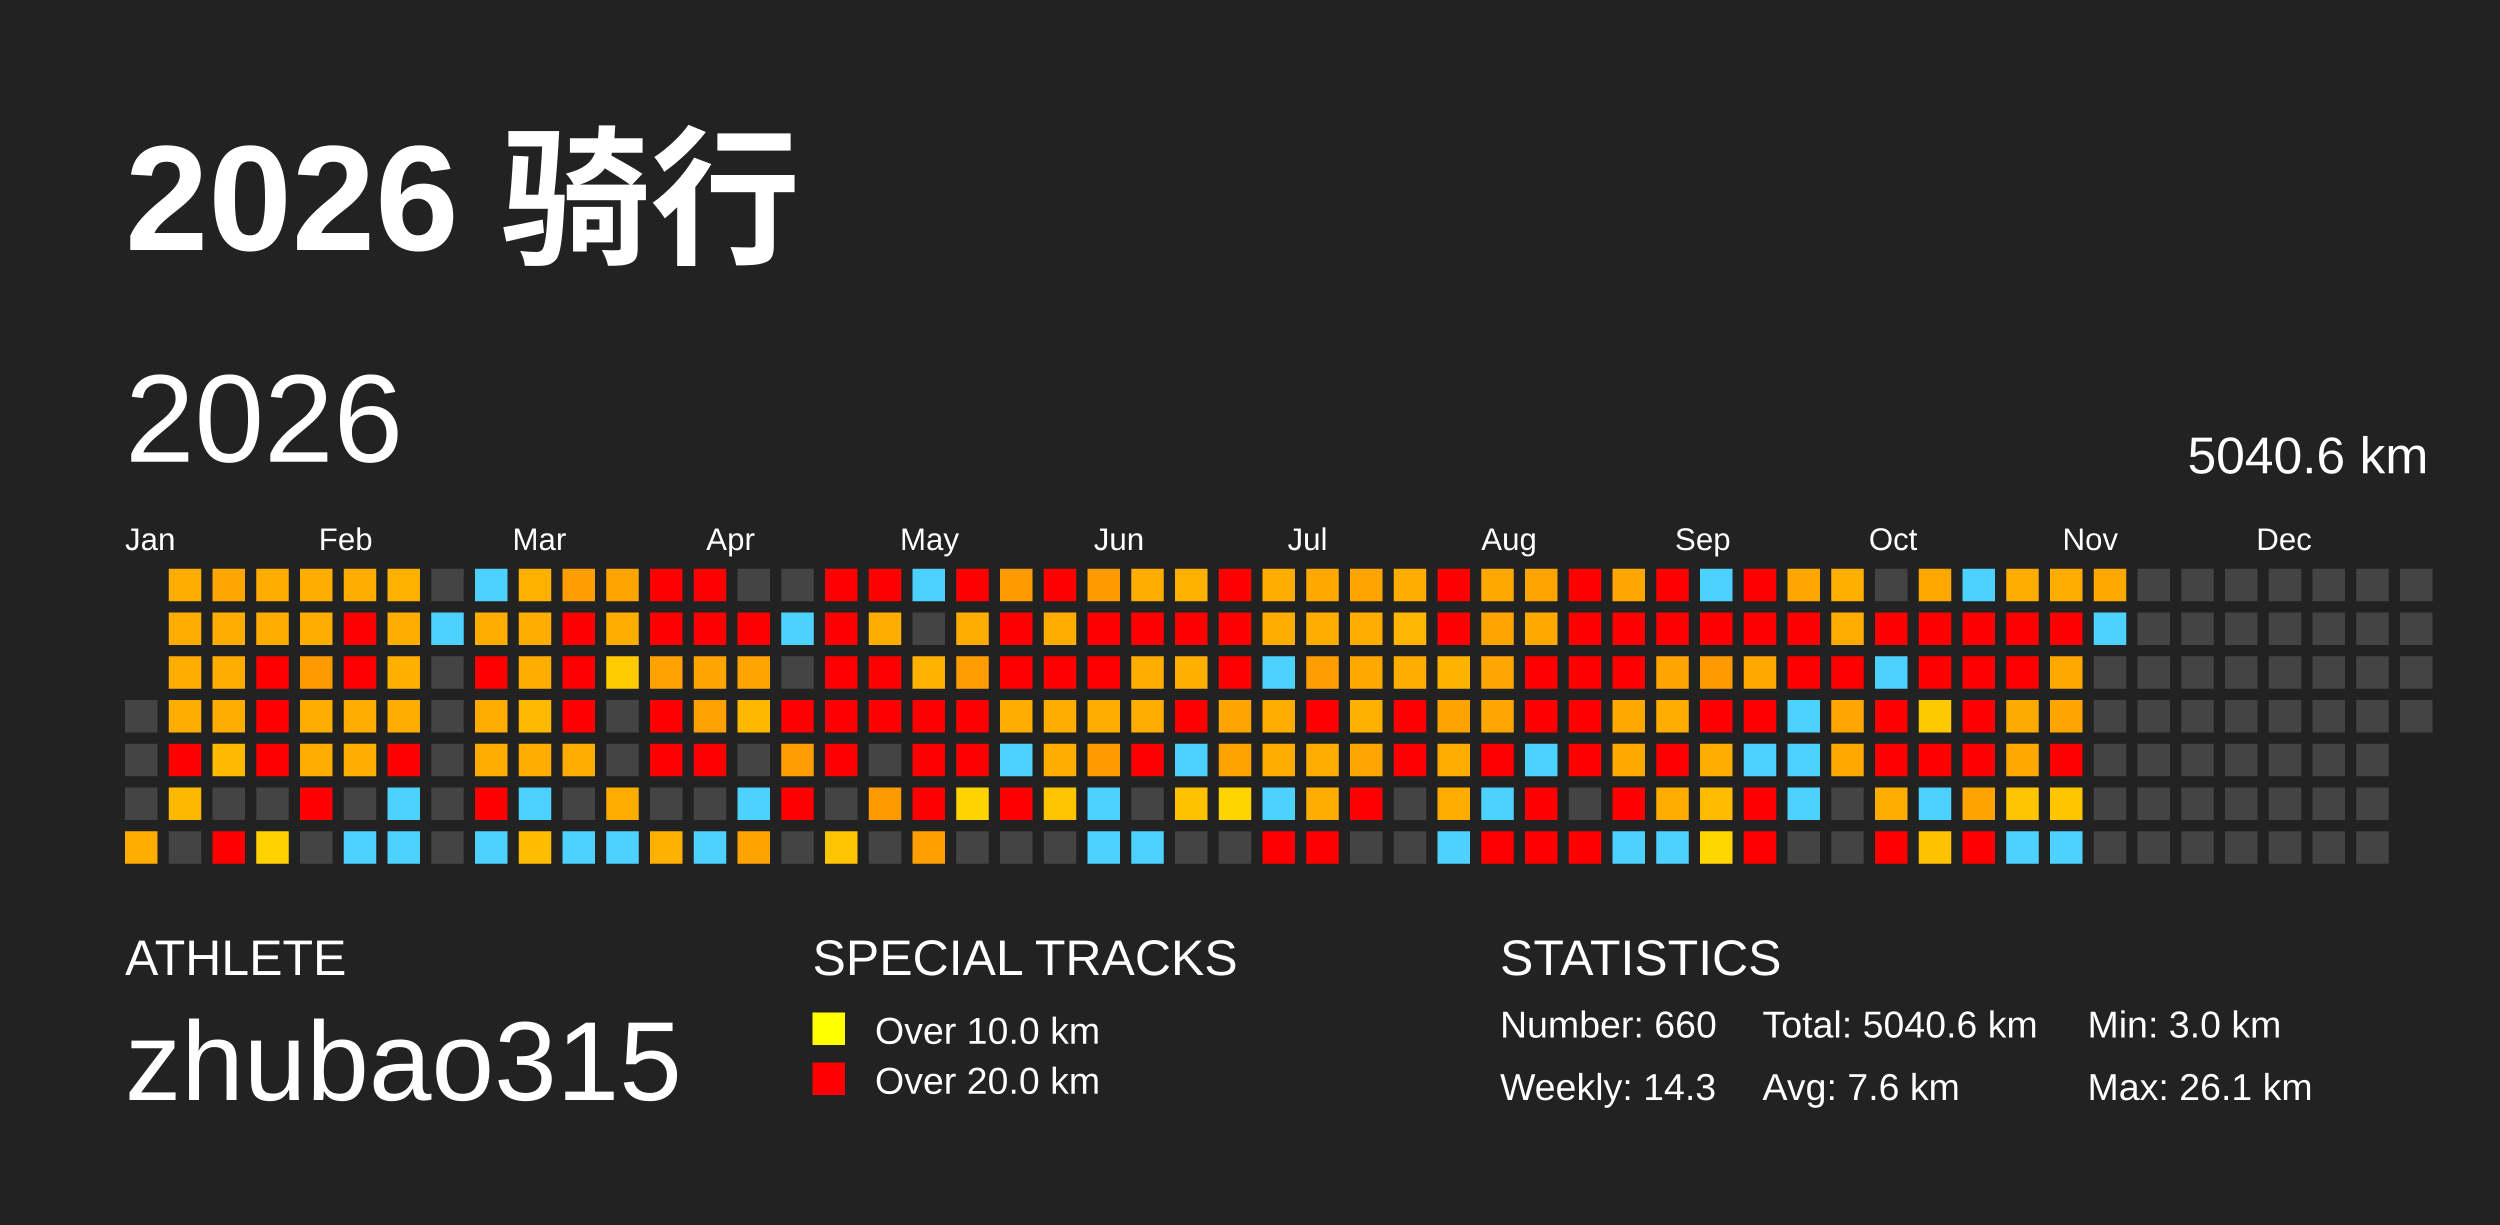
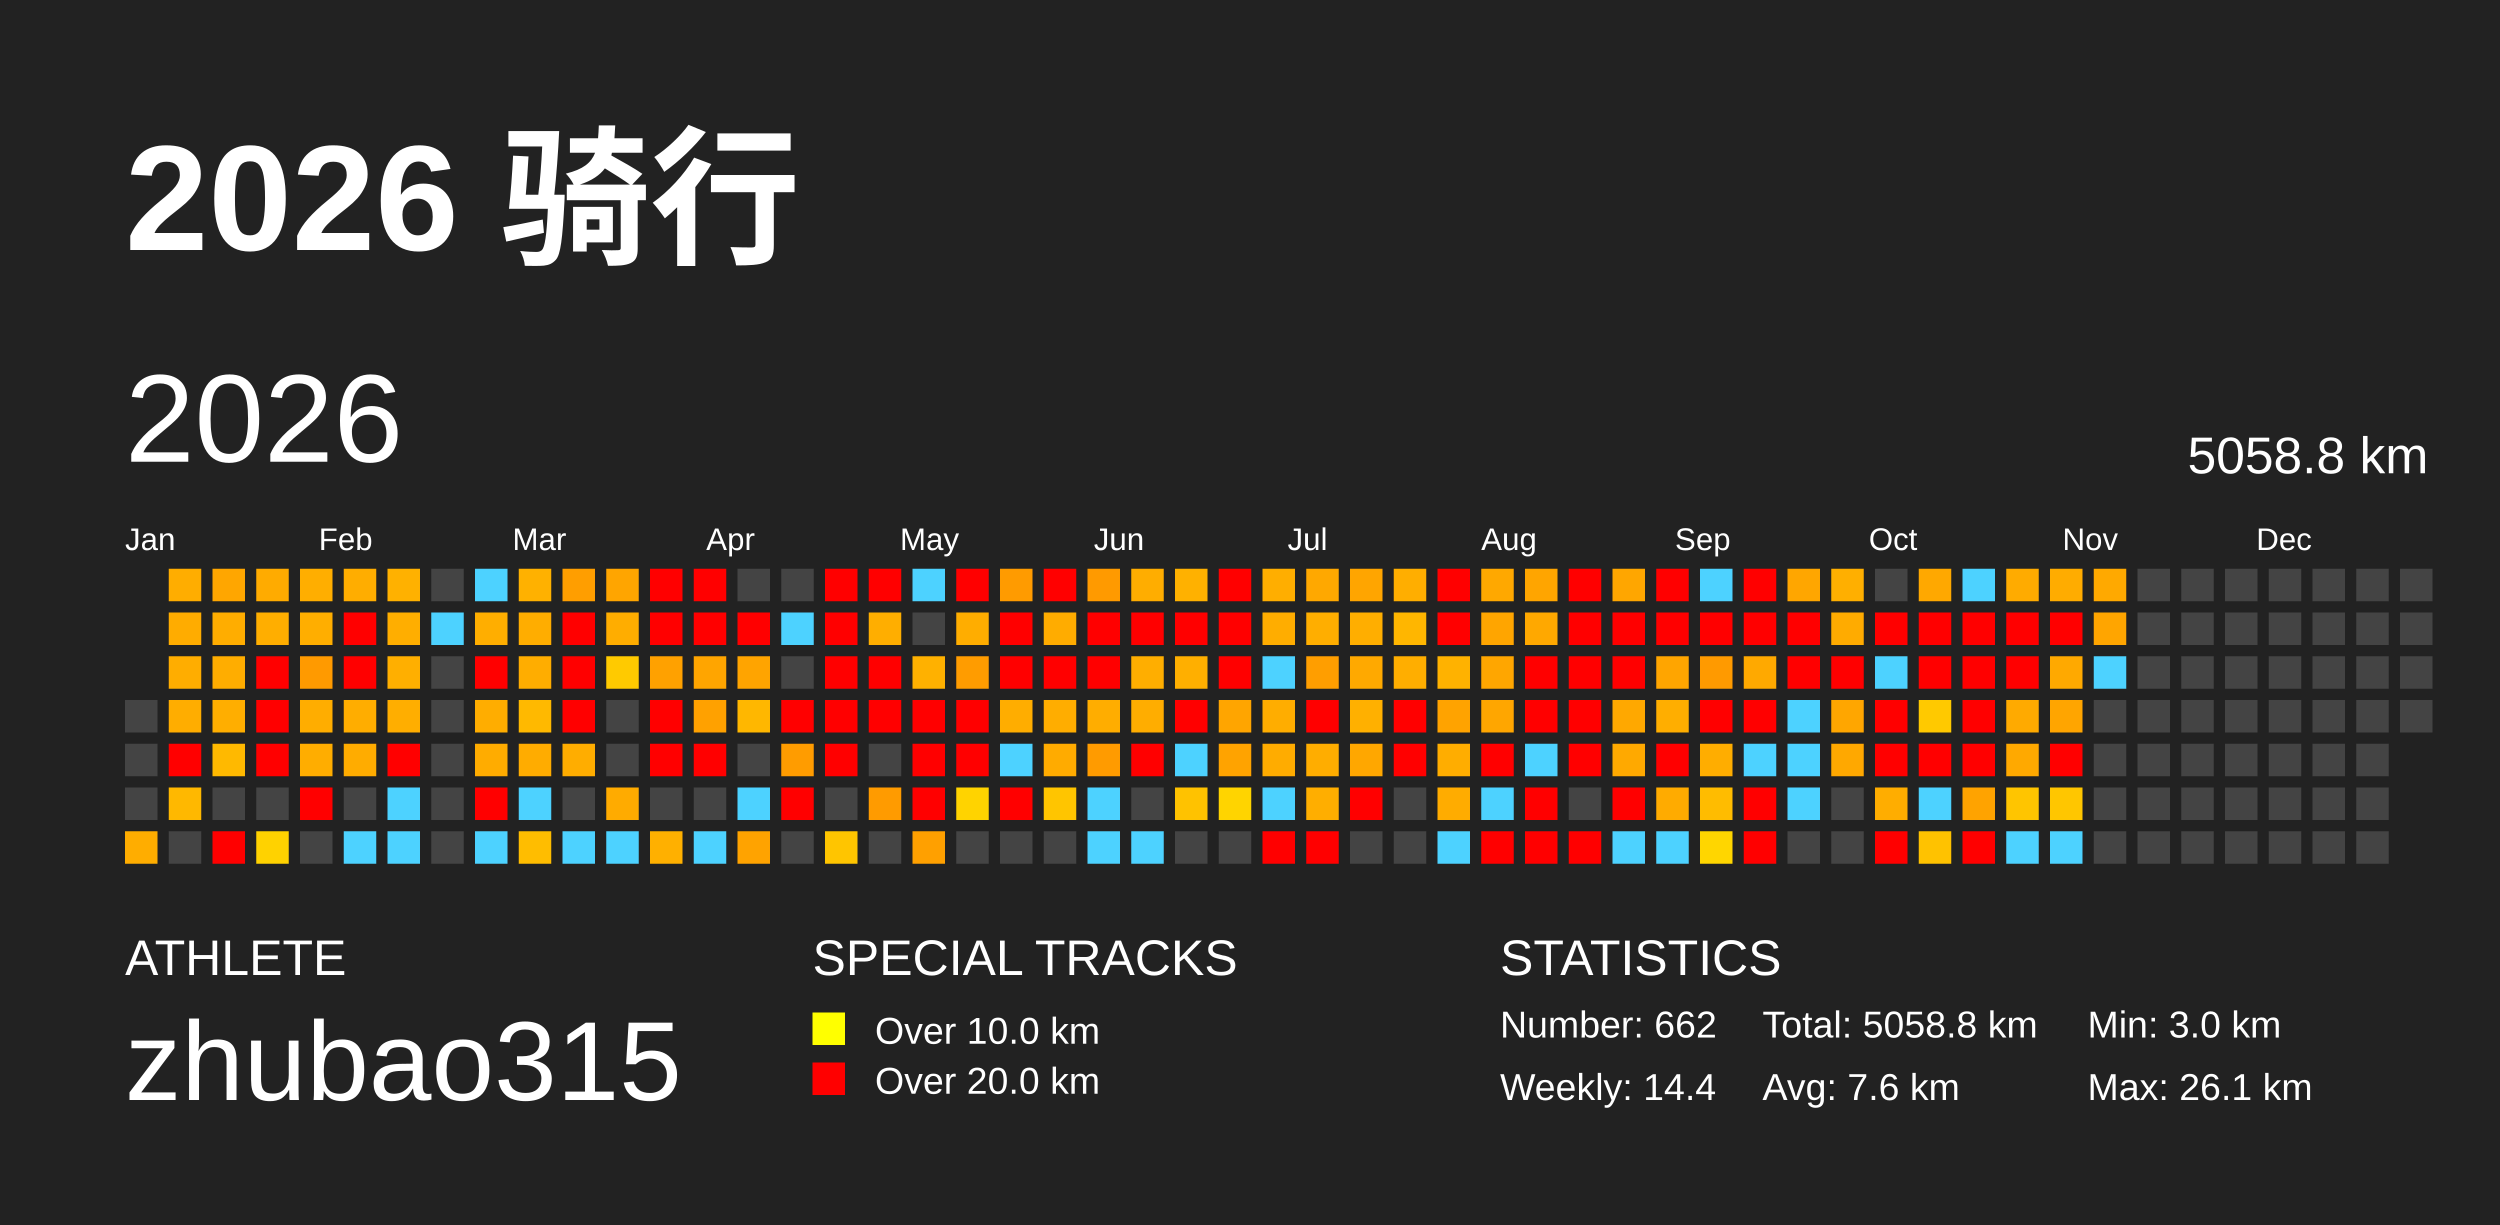
<svg xmlns="http://www.w3.org/2000/svg" baseProfile="full" height="98mm" version="1.1" viewBox="0,0,200,98" width="200mm">
  <defs />
  <rect fill="#222222" height="98" width="200" x="0" y="0" />
  <text fill="#FFFFFF" style="font-size:12px; font-family:Arial; font-weight:bold;" x="10" y="20">2026 骑行</text>
  <text fill="#FFFFFF" style="font-size:4px; font-family:Arial" x="10" y="78">ATHLETE</text>
  <text fill="#FFFFFF" style="font-size:9px; font-family:Arial" x="10" y="88">zhubao315</text>
  <text fill="#FFFFFF" style="font-size:4px; font-family:Arial" x="65" y="78">SPECIAL TRACKS</text>
  <rect fill="yellow" height="2.6" width="2.6" x="65" y="81" />
  <text fill="#FFFFFF" style="font-size:3px; font-family:Arial" x="70" y="83.5">Over 10.0 km</text>
  <rect fill="red" height="2.6" width="2.6" x="65" y="85" />
  <text fill="#FFFFFF" style="font-size:3px; font-family:Arial" x="70" y="87.5">Over 20.0 km</text>
  <text fill="#FFFFFF" style="font-size:4px; font-family:Arial" x="120" y="78">STATISTICS</text>
-   <text fill="#FFFFFF" style="font-size:3px; font-family:Arial" x="120" y="83">Number: 660</text>
-   <text fill="#FFFFFF" style="font-size:3px; font-family:Arial" x="120" y="88">Weekly: 14.3</text>
-   <text fill="#FFFFFF" style="font-size:3px; font-family:Arial" x="141" y="83">Total: 5040.6 km</text>
+   <text fill="#FFFFFF" style="font-size:3px; font-family:Arial" x="120" y="83">Number: 662</text>
+   <text fill="#FFFFFF" style="font-size:3px; font-family:Arial" x="120" y="88">Weekly: 14.4</text>
+   <text fill="#FFFFFF" style="font-size:3px; font-family:Arial" x="141" y="83">Total: 5058.8 km</text>
  <text fill="#FFFFFF" style="font-size:3px; font-family:Arial" x="141" y="88">Avg: 7.6 km</text>
  <text fill="#FFFFFF" style="font-size:3px; font-family:Arial" x="167" y="83">Min: 3.0 km</text>
  <text fill="#FFFFFF" style="font-size:3px; font-family:Arial" x="167" y="88">Max: 26.1 km</text>
  <text dominant-baseline="hanging" fill="#FFFFFF" style="font-size:10.0px; font-family:Arial;" x="10" y="30">2026</text>
-   <text dominant-baseline="hanging" fill="#FFFFFF" style="font-size:4.125px; font-family:Arial;" x="175" y="35">5040.6 km</text>
+   <text dominant-baseline="hanging" fill="#FFFFFF" style="font-size:4.125px; font-family:Arial;" x="175" y="35">5058.8 km</text>
  <text fill="#FFFFFF" style="font-size:2.5px; font-family:Arial" x="10.0" y="44">Jan</text>
  <text fill="#FFFFFF" style="font-size:2.5px; font-family:Arial" x="25.5" y="44">Feb</text>
  <text fill="#FFFFFF" style="font-size:2.5px; font-family:Arial" x="41.0" y="44">Mar</text>
  <text fill="#FFFFFF" style="font-size:2.5px; font-family:Arial" x="56.5" y="44">Apr</text>
  <text fill="#FFFFFF" style="font-size:2.5px; font-family:Arial" x="72.0" y="44">May</text>
  <text fill="#FFFFFF" style="font-size:2.5px; font-family:Arial" x="87.5" y="44">Jun</text>
  <text fill="#FFFFFF" style="font-size:2.5px; font-family:Arial" x="103.0" y="44">Jul</text>
  <text fill="#FFFFFF" style="font-size:2.5px; font-family:Arial" x="118.5" y="44">Aug</text>
  <text fill="#FFFFFF" style="font-size:2.5px; font-family:Arial" x="134.0" y="44">Sep</text>
  <text fill="#FFFFFF" style="font-size:2.5px; font-family:Arial" x="149.5" y="44">Oct</text>
  <text fill="#FFFFFF" style="font-size:2.5px; font-family:Arial" x="165.0" y="44">Nov</text>
  <text fill="#FFFFFF" style="font-size:2.5px; font-family:Arial" x="180.5" y="44">Dec</text>
  <rect fill="#444444" height="2.6" width="2.6" x="10.0" y="56.0" />
  <rect fill="#444444" height="2.6" width="2.6" x="10.0" y="59.5" />
  <rect fill="#444444" height="2.6" width="2.6" x="10.0" y="63.0" />
  <rect fill="#ffad00" height="2.6" width="2.6" x="10.0" y="66.5" />
  <rect fill="#ffad00" height="2.6" width="2.6" x="13.5" y="45.5" />
  <rect fill="#ffac00" height="2.6" width="2.6" x="13.5" y="49.0" />
  <rect fill="#ffad00" height="2.6" width="2.6" x="13.5" y="52.5" />
  <rect fill="#ffad00" height="2.6" width="2.6" x="13.5" y="56.0" />
  <rect fill="red" height="2.6" width="2.6" x="13.5" y="59.5" />
  <rect fill="#ffb800" height="2.6" width="2.6" x="13.5" y="63.0" />
  <rect fill="#444444" height="2.6" width="2.6" x="13.5" y="66.5" />
  <rect fill="#ffa600" height="2.6" width="2.6" x="17.0" y="45.5" />
  <rect fill="#ffad00" height="2.6" width="2.6" x="17.0" y="49.0" />
  <rect fill="#ffad00" height="2.6" width="2.6" x="17.0" y="52.5" />
  <rect fill="#ffae00" height="2.6" width="2.6" x="17.0" y="56.0" />
  <rect fill="#ffb900" height="2.6" width="2.6" x="17.0" y="59.5" />
  <rect fill="#444444" height="2.6" width="2.6" x="17.0" y="63.0" />
  <rect fill="red" height="2.6" width="2.6" x="17.0" y="66.5" />
  <rect fill="#ffab00" height="2.6" width="2.6" x="20.5" y="45.5" />
  <rect fill="#ffae00" height="2.6" width="2.6" x="20.5" y="49.0" />
  <rect fill="red" height="2.6" width="2.6" x="20.5" y="52.5" />
  <rect fill="red" height="2.6" width="2.6" x="20.5" y="56.0" />
  <rect fill="red" height="2.6" width="2.6" x="20.5" y="59.5" />
  <rect fill="#444444" height="2.6" width="2.6" x="20.5" y="63.0" />
  <rect fill="#ffd200" height="2.6" width="2.6" x="20.5" y="66.5" />
  <rect fill="#ffae00" height="2.6" width="2.6" x="24.0" y="45.5" />
  <rect fill="#ffae00" height="2.6" width="2.6" x="24.0" y="49.0" />
  <rect fill="#ff9a00" height="2.6" width="2.6" x="24.0" y="52.5" />
  <rect fill="#ffad00" height="2.6" width="2.6" x="24.0" y="56.0" />
  <rect fill="#ffad00" height="2.6" width="2.6" x="24.0" y="59.5" />
  <rect fill="red" height="2.6" width="2.6" x="24.0" y="63.0" />
  <rect fill="#444444" height="2.6" width="2.6" x="24.0" y="66.5" />
  <rect fill="#ffad00" height="2.6" width="2.6" x="27.5" y="45.5" />
  <rect fill="red" height="2.6" width="2.6" x="27.5" y="49.0" />
  <rect fill="red" height="2.6" width="2.6" x="27.5" y="52.5" />
  <rect fill="#ffad00" height="2.6" width="2.6" x="27.5" y="56.0" />
  <rect fill="#ffac00" height="2.6" width="2.6" x="27.5" y="59.5" />
  <rect fill="#444444" height="2.6" width="2.6" x="27.5" y="63.0" />
  <rect fill="#4dd2ff" height="2.6" width="2.6" x="27.5" y="66.5" />
  <rect fill="#ffb100" height="2.6" width="2.6" x="31.0" y="45.5" />
  <rect fill="#ffae00" height="2.6" width="2.6" x="31.0" y="49.0" />
  <rect fill="#ffaf00" height="2.6" width="2.6" x="31.0" y="52.5" />
  <rect fill="#ffae00" height="2.6" width="2.6" x="31.0" y="56.0" />
  <rect fill="red" height="2.6" width="2.6" x="31.0" y="59.5" />
  <rect fill="#4dd2ff" height="2.6" width="2.6" x="31.0" y="63.0" />
  <rect fill="#4dd2ff" height="2.6" width="2.6" x="31.0" y="66.5" />
  <rect fill="#444444" height="2.6" width="2.6" x="34.5" y="45.5" />
  <rect fill="#4dd2ff" height="2.6" width="2.6" x="34.5" y="49.0" />
  <rect fill="#444444" height="2.6" width="2.6" x="34.5" y="52.5" />
  <rect fill="#444444" height="2.6" width="2.6" x="34.5" y="56.0" />
  <rect fill="#444444" height="2.6" width="2.6" x="34.5" y="59.5" />
  <rect fill="#444444" height="2.6" width="2.6" x="34.5" y="63.0" />
  <rect fill="#444444" height="2.6" width="2.6" x="34.5" y="66.5" />
  <rect fill="#4dd2ff" height="2.6" width="2.6" x="38.0" y="45.5" />
  <rect fill="#ffae00" height="2.6" width="2.6" x="38.0" y="49.0" />
  <rect fill="red" height="2.6" width="2.6" x="38.0" y="52.5" />
  <rect fill="#ffad00" height="2.6" width="2.6" x="38.0" y="56.0" />
  <rect fill="#ffac00" height="2.6" width="2.6" x="38.0" y="59.5" />
  <rect fill="red" height="2.6" width="2.6" x="38.0" y="63.0" />
  <rect fill="#4dd2ff" height="2.6" width="2.6" x="38.0" y="66.5" />
  <rect fill="#ffb100" height="2.6" width="2.6" x="41.5" y="45.5" />
  <rect fill="#ffad00" height="2.6" width="2.6" x="41.5" y="49.0" />
  <rect fill="#ffad00" height="2.6" width="2.6" x="41.5" y="52.5" />
  <rect fill="#ffb900" height="2.6" width="2.6" x="41.5" y="56.0" />
  <rect fill="#ffac00" height="2.6" width="2.6" x="41.5" y="59.5" />
  <rect fill="#4dd2ff" height="2.6" width="2.6" x="41.5" y="63.0" />
  <rect fill="#ffbd00" height="2.6" width="2.6" x="41.5" y="66.5" />
  <rect fill="#ff9e00" height="2.6" width="2.6" x="45.0" y="45.5" />
  <rect fill="red" height="2.6" width="2.6" x="45.0" y="49.0" />
  <rect fill="red" height="2.6" width="2.6" x="45.0" y="52.5" />
  <rect fill="red" height="2.6" width="2.6" x="45.0" y="56.0" />
  <rect fill="#ffad00" height="2.6" width="2.6" x="45.0" y="59.5" />
  <rect fill="#444444" height="2.6" width="2.6" x="45.0" y="63.0" />
  <rect fill="#4dd2ff" height="2.6" width="2.6" x="45.0" y="66.5" />
  <rect fill="#ffa500" height="2.6" width="2.6" x="48.5" y="45.5" />
  <rect fill="#ffad00" height="2.6" width="2.6" x="48.5" y="49.0" />
  <rect fill="#ffca00" height="2.6" width="2.6" x="48.5" y="52.5" />
  <rect fill="#444444" height="2.6" width="2.6" x="48.5" y="56.0" />
  <rect fill="#444444" height="2.6" width="2.6" x="48.5" y="59.5" />
  <rect fill="#ffab00" height="2.6" width="2.6" x="48.5" y="63.0" />
  <rect fill="#4dd2ff" height="2.6" width="2.6" x="48.5" y="66.5" />
  <rect fill="red" height="2.6" width="2.6" x="52.0" y="45.5" />
  <rect fill="red" height="2.6" width="2.6" x="52.0" y="49.0" />
  <rect fill="#ffa100" height="2.6" width="2.6" x="52.0" y="52.5" />
  <rect fill="red" height="2.6" width="2.6" x="52.0" y="56.0" />
  <rect fill="red" height="2.6" width="2.6" x="52.0" y="59.5" />
  <rect fill="#444444" height="2.6" width="2.6" x="52.0" y="63.0" />
  <rect fill="#ffb000" height="2.6" width="2.6" x="52.0" y="66.5" />
  <rect fill="red" height="2.6" width="2.6" x="55.5" y="45.5" />
  <rect fill="red" height="2.6" width="2.6" x="55.5" y="49.0" />
  <rect fill="#ffa500" height="2.6" width="2.6" x="55.5" y="52.5" />
  <rect fill="#ffa100" height="2.6" width="2.6" x="55.5" y="56.0" />
  <rect fill="red" height="2.6" width="2.6" x="55.5" y="59.5" />
  <rect fill="#444444" height="2.6" width="2.6" x="55.5" y="63.0" />
  <rect fill="#4dd2ff" height="2.6" width="2.6" x="55.5" y="66.5" />
  <rect fill="#444444" height="2.6" width="2.6" x="59.0" y="45.5" />
  <rect fill="red" height="2.6" width="2.6" x="59.0" y="49.0" />
  <rect fill="#ffa400" height="2.6" width="2.6" x="59.0" y="52.5" />
  <rect fill="#ffb700" height="2.6" width="2.6" x="59.0" y="56.0" />
  <rect fill="#444444" height="2.6" width="2.6" x="59.0" y="59.5" />
  <rect fill="#4dd2ff" height="2.6" width="2.6" x="59.0" y="63.0" />
  <rect fill="#ffa300" height="2.6" width="2.6" x="59.0" y="66.5" />
  <rect fill="#444444" height="2.6" width="2.6" x="62.5" y="45.5" />
  <rect fill="#4dd2ff" height="2.6" width="2.6" x="62.5" y="49.0" />
  <rect fill="#444444" height="2.6" width="2.6" x="62.5" y="52.5" />
  <rect fill="red" height="2.6" width="2.6" x="62.5" y="56.0" />
  <rect fill="#ff9c00" height="2.6" width="2.6" x="62.5" y="59.5" />
  <rect fill="red" height="2.6" width="2.6" x="62.5" y="63.0" />
  <rect fill="#444444" height="2.6" width="2.6" x="62.5" y="66.5" />
  <rect fill="red" height="2.6" width="2.6" x="66.0" y="45.5" />
  <rect fill="red" height="2.6" width="2.6" x="66.0" y="49.0" />
  <rect fill="red" height="2.6" width="2.6" x="66.0" y="52.5" />
  <rect fill="red" height="2.6" width="2.6" x="66.0" y="56.0" />
  <rect fill="red" height="2.6" width="2.6" x="66.0" y="59.5" />
  <rect fill="#444444" height="2.6" width="2.6" x="66.0" y="63.0" />
  <rect fill="#ffc500" height="2.6" width="2.6" x="66.0" y="66.5" />
  <rect fill="red" height="2.6" width="2.6" x="69.5" y="45.5" />
  <rect fill="#ffae00" height="2.6" width="2.6" x="69.5" y="49.0" />
  <rect fill="red" height="2.6" width="2.6" x="69.5" y="52.5" />
  <rect fill="red" height="2.6" width="2.6" x="69.5" y="56.0" />
  <rect fill="#444444" height="2.6" width="2.6" x="69.5" y="59.5" />
  <rect fill="#ff9b00" height="2.6" width="2.6" x="69.5" y="63.0" />
  <rect fill="#444444" height="2.6" width="2.6" x="69.5" y="66.5" />
  <rect fill="#4dd2ff" height="2.6" width="2.6" x="73.0" y="45.5" />
  <rect fill="#444444" height="2.6" width="2.6" x="73.0" y="49.0" />
  <rect fill="#ffb100" height="2.6" width="2.6" x="73.0" y="52.5" />
  <rect fill="red" height="2.6" width="2.6" x="73.0" y="56.0" />
  <rect fill="red" height="2.6" width="2.6" x="73.0" y="59.5" />
  <rect fill="red" height="2.6" width="2.6" x="73.0" y="63.0" />
  <rect fill="#ffa000" height="2.6" width="2.6" x="73.0" y="66.5" />
  <rect fill="red" height="2.6" width="2.6" x="76.5" y="45.5" />
  <rect fill="#ffad00" height="2.6" width="2.6" x="76.5" y="49.0" />
  <rect fill="#ff9c00" height="2.6" width="2.6" x="76.5" y="52.5" />
  <rect fill="red" height="2.6" width="2.6" x="76.5" y="56.0" />
  <rect fill="red" height="2.6" width="2.6" x="76.5" y="59.5" />
  <rect fill="#ffd300" height="2.6" width="2.6" x="76.5" y="63.0" />
  <rect fill="#444444" height="2.6" width="2.6" x="76.5" y="66.5" />
  <rect fill="#ff9b00" height="2.6" width="2.6" x="80.0" y="45.5" />
  <rect fill="red" height="2.6" width="2.6" x="80.0" y="49.0" />
  <rect fill="red" height="2.6" width="2.6" x="80.0" y="52.5" />
  <rect fill="#ffad00" height="2.6" width="2.6" x="80.0" y="56.0" />
  <rect fill="#4dd2ff" height="2.6" width="2.6" x="80.0" y="59.5" />
  <rect fill="red" height="2.6" width="2.6" x="80.0" y="63.0" />
  <rect fill="#444444" height="2.6" width="2.6" x="80.0" y="66.5" />
  <rect fill="red" height="2.6" width="2.6" x="83.5" y="45.5" />
  <rect fill="#ffac00" height="2.6" width="2.6" x="83.5" y="49.0" />
  <rect fill="red" height="2.6" width="2.6" x="83.5" y="52.5" />
  <rect fill="#ffad00" height="2.6" width="2.6" x="83.5" y="56.0" />
  <rect fill="#ffab00" height="2.6" width="2.6" x="83.5" y="59.5" />
  <rect fill="#ffc500" height="2.6" width="2.6" x="83.5" y="63.0" />
  <rect fill="#444444" height="2.6" width="2.6" x="83.5" y="66.5" />
  <rect fill="#ff9a00" height="2.6" width="2.6" x="87.0" y="45.5" />
  <rect fill="red" height="2.6" width="2.6" x="87.0" y="49.0" />
  <rect fill="red" height="2.6" width="2.6" x="87.0" y="52.5" />
  <rect fill="#ffad00" height="2.6" width="2.6" x="87.0" y="56.0" />
  <rect fill="#ff9b00" height="2.6" width="2.6" x="87.0" y="59.5" />
  <rect fill="#4dd2ff" height="2.6" width="2.6" x="87.0" y="63.0" />
  <rect fill="#4dd2ff" height="2.6" width="2.6" x="87.0" y="66.5" />
  <rect fill="#ffad00" height="2.6" width="2.6" x="90.5" y="45.5" />
  <rect fill="red" height="2.6" width="2.6" x="90.5" y="49.0" />
  <rect fill="#ffae00" height="2.6" width="2.6" x="90.5" y="52.5" />
  <rect fill="#ffad00" height="2.6" width="2.6" x="90.5" y="56.0" />
  <rect fill="red" height="2.6" width="2.6" x="90.5" y="59.5" />
  <rect fill="#444444" height="2.6" width="2.6" x="90.5" y="63.0" />
  <rect fill="#4dd2ff" height="2.6" width="2.6" x="90.5" y="66.5" />
  <rect fill="#ffb100" height="2.6" width="2.6" x="94.0" y="45.5" />
  <rect fill="red" height="2.6" width="2.6" x="94.0" y="49.0" />
  <rect fill="#ffaf00" height="2.6" width="2.6" x="94.0" y="52.5" />
  <rect fill="red" height="2.6" width="2.6" x="94.0" y="56.0" />
  <rect fill="#4dd2ff" height="2.6" width="2.6" x="94.0" y="59.5" />
  <rect fill="#ffc200" height="2.6" width="2.6" x="94.0" y="63.0" />
  <rect fill="#444444" height="2.6" width="2.6" x="94.0" y="66.5" />
  <rect fill="red" height="2.6" width="2.6" x="97.5" y="45.5" />
  <rect fill="red" height="2.6" width="2.6" x="97.5" y="49.0" />
  <rect fill="red" height="2.6" width="2.6" x="97.5" y="52.5" />
  <rect fill="#ffa500" height="2.6" width="2.6" x="97.5" y="56.0" />
  <rect fill="#ffa300" height="2.6" width="2.6" x="97.5" y="59.5" />
  <rect fill="#ffd400" height="2.6" width="2.6" x="97.5" y="63.0" />
  <rect fill="#444444" height="2.6" width="2.6" x="97.5" y="66.5" />
  <rect fill="#ffae00" height="2.6" width="2.6" x="101.0" y="45.5" />
  <rect fill="#ffad00" height="2.6" width="2.6" x="101.0" y="49.0" />
  <rect fill="#4dd2ff" height="2.6" width="2.6" x="101.0" y="52.5" />
  <rect fill="#ffad00" height="2.6" width="2.6" x="101.0" y="56.0" />
  <rect fill="#ffac00" height="2.6" width="2.6" x="101.0" y="59.5" />
  <rect fill="#4dd2ff" height="2.6" width="2.6" x="101.0" y="63.0" />
  <rect fill="red" height="2.6" width="2.6" x="101.0" y="66.5" />
  <rect fill="#ffa800" height="2.6" width="2.6" x="104.5" y="45.5" />
  <rect fill="#ffae00" height="2.6" width="2.6" x="104.5" y="49.0" />
  <rect fill="#ff9e00" height="2.6" width="2.6" x="104.5" y="52.5" />
  <rect fill="red" height="2.6" width="2.6" x="104.5" y="56.0" />
  <rect fill="#ffad00" height="2.6" width="2.6" x="104.5" y="59.5" />
  <rect fill="#ffae00" height="2.6" width="2.6" x="104.5" y="63.0" />
  <rect fill="red" height="2.6" width="2.6" x="104.5" y="66.5" />
  <rect fill="#ffa500" height="2.6" width="2.6" x="108.0" y="45.5" />
  <rect fill="#ffae00" height="2.6" width="2.6" x="108.0" y="49.0" />
  <rect fill="#ffa900" height="2.6" width="2.6" x="108.0" y="52.5" />
  <rect fill="#ffb000" height="2.6" width="2.6" x="108.0" y="56.0" />
  <rect fill="#ffa700" height="2.6" width="2.6" x="108.0" y="59.5" />
  <rect fill="red" height="2.6" width="2.6" x="108.0" y="63.0" />
  <rect fill="#444444" height="2.6" width="2.6" x="108.0" y="66.5" />
  <rect fill="#ffae00" height="2.6" width="2.6" x="111.5" y="45.5" />
  <rect fill="#ffb600" height="2.6" width="2.6" x="111.5" y="49.0" />
  <rect fill="#ffae00" height="2.6" width="2.6" x="111.5" y="52.5" />
  <rect fill="red" height="2.6" width="2.6" x="111.5" y="56.0" />
  <rect fill="red" height="2.6" width="2.6" x="111.5" y="59.5" />
  <rect fill="#444444" height="2.6" width="2.6" x="111.5" y="63.0" />
  <rect fill="#444444" height="2.6" width="2.6" x="111.5" y="66.5" />
  <rect fill="red" height="2.6" width="2.6" x="115.0" y="45.5" />
  <rect fill="red" height="2.6" width="2.6" x="115.0" y="49.0" />
  <rect fill="#ffb200" height="2.6" width="2.6" x="115.0" y="52.5" />
  <rect fill="#ffa300" height="2.6" width="2.6" x="115.0" y="56.0" />
  <rect fill="#ffad00" height="2.6" width="2.6" x="115.0" y="59.5" />
  <rect fill="#ffac00" height="2.6" width="2.6" x="115.0" y="63.0" />
  <rect fill="#4dd2ff" height="2.6" width="2.6" x="115.0" y="66.5" />
  <rect fill="#ffa800" height="2.6" width="2.6" x="118.5" y="45.5" />
  <rect fill="#ffa500" height="2.6" width="2.6" x="118.5" y="49.0" />
  <rect fill="#ffa600" height="2.6" width="2.6" x="118.5" y="52.5" />
  <rect fill="#ffa600" height="2.6" width="2.6" x="118.5" y="56.0" />
  <rect fill="red" height="2.6" width="2.6" x="118.5" y="59.5" />
  <rect fill="#4dd2ff" height="2.6" width="2.6" x="118.5" y="63.0" />
  <rect fill="red" height="2.6" width="2.6" x="118.5" y="66.5" />
  <rect fill="#ffa500" height="2.6" width="2.6" x="122.0" y="45.5" />
  <rect fill="#ffa800" height="2.6" width="2.6" x="122.0" y="49.0" />
  <rect fill="red" height="2.6" width="2.6" x="122.0" y="52.5" />
  <rect fill="red" height="2.6" width="2.6" x="122.0" y="56.0" />
  <rect fill="#4dd2ff" height="2.6" width="2.6" x="122.0" y="59.5" />
  <rect fill="red" height="2.6" width="2.6" x="122.0" y="63.0" />
  <rect fill="red" height="2.6" width="2.6" x="122.0" y="66.5" />
  <rect fill="red" height="2.6" width="2.6" x="125.5" y="45.5" />
  <rect fill="red" height="2.6" width="2.6" x="125.5" y="49.0" />
  <rect fill="red" height="2.6" width="2.6" x="125.5" y="52.5" />
  <rect fill="red" height="2.6" width="2.6" x="125.5" y="56.0" />
  <rect fill="red" height="2.6" width="2.6" x="125.5" y="59.5" />
  <rect fill="#444444" height="2.6" width="2.6" x="125.5" y="63.0" />
  <rect fill="red" height="2.6" width="2.6" x="125.5" y="66.5" />
  <rect fill="#ffa600" height="2.6" width="2.6" x="129.0" y="45.5" />
  <rect fill="red" height="2.6" width="2.6" x="129.0" y="49.0" />
  <rect fill="red" height="2.6" width="2.6" x="129.0" y="52.5" />
  <rect fill="#ffa800" height="2.6" width="2.6" x="129.0" y="56.0" />
  <rect fill="#ffa900" height="2.6" width="2.6" x="129.0" y="59.5" />
  <rect fill="red" height="2.6" width="2.6" x="129.0" y="63.0" />
  <rect fill="#4dd2ff" height="2.6" width="2.6" x="129.0" y="66.5" />
  <rect fill="red" height="2.6" width="2.6" x="132.5" y="45.5" />
  <rect fill="red" height="2.6" width="2.6" x="132.5" y="49.0" />
  <rect fill="#ffa500" height="2.6" width="2.6" x="132.5" y="52.5" />
  <rect fill="#ffae00" height="2.6" width="2.6" x="132.5" y="56.0" />
  <rect fill="red" height="2.6" width="2.6" x="132.5" y="59.5" />
  <rect fill="#ffab00" height="2.6" width="2.6" x="132.5" y="63.0" />
  <rect fill="#4dd2ff" height="2.6" width="2.6" x="132.5" y="66.5" />
  <rect fill="#4dd2ff" height="2.6" width="2.6" x="136.0" y="45.5" />
  <rect fill="red" height="2.6" width="2.6" x="136.0" y="49.0" />
  <rect fill="#ff9a00" height="2.6" width="2.6" x="136.0" y="52.5" />
  <rect fill="red" height="2.6" width="2.6" x="136.0" y="56.0" />
  <rect fill="#ffad00" height="2.6" width="2.6" x="136.0" y="59.5" />
  <rect fill="#ffbc00" height="2.6" width="2.6" x="136.0" y="63.0" />
  <rect fill="#ffd600" height="2.6" width="2.6" x="136.0" y="66.5" />
  <rect fill="red" height="2.6" width="2.6" x="139.5" y="45.5" />
  <rect fill="red" height="2.6" width="2.6" x="139.5" y="49.0" />
  <rect fill="#ffa900" height="2.6" width="2.6" x="139.5" y="52.5" />
  <rect fill="red" height="2.6" width="2.6" x="139.5" y="56.0" />
  <rect fill="#4dd2ff" height="2.6" width="2.6" x="139.5" y="59.5" />
  <rect fill="red" height="2.6" width="2.6" x="139.5" y="63.0" />
  <rect fill="red" height="2.6" width="2.6" x="139.5" y="66.5" />
  <rect fill="#ffa600" height="2.6" width="2.6" x="143.0" y="45.5" />
  <rect fill="red" height="2.6" width="2.6" x="143.0" y="49.0" />
  <rect fill="red" height="2.6" width="2.6" x="143.0" y="52.5" />
  <rect fill="#4dd2ff" height="2.6" width="2.6" x="143.0" y="56.0" />
  <rect fill="#4dd2ff" height="2.6" width="2.6" x="143.0" y="59.5" />
  <rect fill="#4dd2ff" height="2.6" width="2.6" x="143.0" y="63.0" />
  <rect fill="#444444" height="2.6" width="2.6" x="143.0" y="66.5" />
  <rect fill="#ffaf00" height="2.6" width="2.6" x="146.5" y="45.5" />
  <rect fill="#ffab00" height="2.6" width="2.6" x="146.5" y="49.0" />
  <rect fill="red" height="2.6" width="2.6" x="146.5" y="52.5" />
  <rect fill="#ffa600" height="2.6" width="2.6" x="146.5" y="56.0" />
  <rect fill="#ffa800" height="2.6" width="2.6" x="146.5" y="59.5" />
  <rect fill="#444444" height="2.6" width="2.6" x="146.5" y="63.0" />
  <rect fill="#444444" height="2.6" width="2.6" x="146.5" y="66.5" />
  <rect fill="#444444" height="2.6" width="2.6" x="150.0" y="45.5" />
  <rect fill="red" height="2.6" width="2.6" x="150.0" y="49.0" />
  <rect fill="#4dd2ff" height="2.6" width="2.6" x="150.0" y="52.5" />
  <rect fill="red" height="2.6" width="2.6" x="150.0" y="56.0" />
  <rect fill="red" height="2.6" width="2.6" x="150.0" y="59.5" />
  <rect fill="#ffad00" height="2.6" width="2.6" x="150.0" y="63.0" />
  <rect fill="red" height="2.6" width="2.6" x="150.0" y="66.5" />
  <rect fill="#ffa800" height="2.6" width="2.6" x="153.5" y="45.5" />
  <rect fill="red" height="2.6" width="2.6" x="153.5" y="49.0" />
  <rect fill="red" height="2.6" width="2.6" x="153.5" y="52.5" />
  <rect fill="#ffc900" height="2.6" width="2.6" x="153.5" y="56.0" />
  <rect fill="red" height="2.6" width="2.6" x="153.5" y="59.5" />
  <rect fill="#4dd2ff" height="2.6" width="2.6" x="153.5" y="63.0" />
  <rect fill="#ffc200" height="2.6" width="2.6" x="153.5" y="66.5" />
  <rect fill="#4dd2ff" height="2.6" width="2.6" x="157.0" y="45.5" />
  <rect fill="red" height="2.6" width="2.6" x="157.0" y="49.0" />
  <rect fill="red" height="2.6" width="2.6" x="157.0" y="52.5" />
  <rect fill="red" height="2.6" width="2.6" x="157.0" y="56.0" />
  <rect fill="red" height="2.6" width="2.6" x="157.0" y="59.5" />
  <rect fill="#ffa300" height="2.6" width="2.6" x="157.0" y="63.0" />
  <rect fill="red" height="2.6" width="2.6" x="157.0" y="66.5" />
  <rect fill="#ffab00" height="2.6" width="2.6" x="160.5" y="45.5" />
  <rect fill="red" height="2.6" width="2.6" x="160.5" y="49.0" />
  <rect fill="red" height="2.6" width="2.6" x="160.5" y="52.5" />
  <rect fill="#ffaa00" height="2.6" width="2.6" x="160.5" y="56.0" />
  <rect fill="#ffa900" height="2.6" width="2.6" x="160.5" y="59.5" />
  <rect fill="#ffc500" height="2.6" width="2.6" x="160.5" y="63.0" />
  <rect fill="#4dd2ff" height="2.6" width="2.6" x="160.5" y="66.5" />
  <rect fill="#ffac00" height="2.6" width="2.6" x="164.0" y="45.5" />
  <rect fill="red" height="2.6" width="2.6" x="164.0" y="49.0" />
  <rect fill="#ffa900" height="2.6" width="2.6" x="164.0" y="52.5" />
  <rect fill="#ffa500" height="2.6" width="2.6" x="164.0" y="56.0" />
  <rect fill="red" height="2.6" width="2.6" x="164.0" y="59.5" />
  <rect fill="#ffc600" height="2.6" width="2.6" x="164.0" y="63.0" />
  <rect fill="#4dd2ff" height="2.6" width="2.6" x="164.0" y="66.5" />
  <rect fill="#ffa900" height="2.6" width="2.6" x="167.5" y="45.5" />
-   <rect fill="#4dd2ff" height="2.6" width="2.6" x="167.5" y="49.0" />
-   <rect fill="#444444" height="2.6" width="2.6" x="167.5" y="52.5" />
+   <rect fill="#ffa500" height="2.6" width="2.6" x="167.5" y="49.0" />
+   <rect fill="#4dd2ff" height="2.6" width="2.6" x="167.5" y="52.5" />
  <rect fill="#444444" height="2.6" width="2.6" x="167.5" y="56.0" />
  <rect fill="#444444" height="2.6" width="2.6" x="167.5" y="59.5" />
  <rect fill="#444444" height="2.6" width="2.6" x="167.5" y="63.0" />
  <rect fill="#444444" height="2.6" width="2.6" x="167.5" y="66.5" />
  <rect fill="#444444" height="2.6" width="2.6" x="171.0" y="45.5" />
  <rect fill="#444444" height="2.6" width="2.6" x="171.0" y="49.0" />
  <rect fill="#444444" height="2.6" width="2.6" x="171.0" y="52.5" />
  <rect fill="#444444" height="2.6" width="2.6" x="171.0" y="56.0" />
  <rect fill="#444444" height="2.6" width="2.6" x="171.0" y="59.5" />
  <rect fill="#444444" height="2.6" width="2.6" x="171.0" y="63.0" />
  <rect fill="#444444" height="2.6" width="2.6" x="171.0" y="66.5" />
  <rect fill="#444444" height="2.6" width="2.6" x="174.5" y="45.5" />
  <rect fill="#444444" height="2.6" width="2.6" x="174.5" y="49.0" />
  <rect fill="#444444" height="2.6" width="2.6" x="174.5" y="52.5" />
  <rect fill="#444444" height="2.6" width="2.6" x="174.5" y="56.0" />
  <rect fill="#444444" height="2.6" width="2.6" x="174.5" y="59.5" />
  <rect fill="#444444" height="2.6" width="2.6" x="174.5" y="63.0" />
  <rect fill="#444444" height="2.6" width="2.6" x="174.5" y="66.5" />
  <rect fill="#444444" height="2.6" width="2.6" x="178.0" y="45.5" />
  <rect fill="#444444" height="2.6" width="2.6" x="178.0" y="49.0" />
  <rect fill="#444444" height="2.6" width="2.6" x="178.0" y="52.5" />
  <rect fill="#444444" height="2.6" width="2.6" x="178.0" y="56.0" />
  <rect fill="#444444" height="2.6" width="2.6" x="178.0" y="59.5" />
  <rect fill="#444444" height="2.6" width="2.6" x="178.0" y="63.0" />
  <rect fill="#444444" height="2.6" width="2.6" x="178.0" y="66.5" />
  <rect fill="#444444" height="2.6" width="2.6" x="181.5" y="45.5" />
  <rect fill="#444444" height="2.6" width="2.6" x="181.5" y="49.0" />
  <rect fill="#444444" height="2.6" width="2.6" x="181.5" y="52.5" />
  <rect fill="#444444" height="2.6" width="2.6" x="181.5" y="56.0" />
  <rect fill="#444444" height="2.6" width="2.6" x="181.5" y="59.5" />
  <rect fill="#444444" height="2.6" width="2.6" x="181.5" y="63.0" />
  <rect fill="#444444" height="2.6" width="2.6" x="181.5" y="66.5" />
  <rect fill="#444444" height="2.6" width="2.6" x="185.0" y="45.5" />
  <rect fill="#444444" height="2.6" width="2.6" x="185.0" y="49.0" />
  <rect fill="#444444" height="2.6" width="2.6" x="185.0" y="52.5" />
  <rect fill="#444444" height="2.6" width="2.6" x="185.0" y="56.0" />
  <rect fill="#444444" height="2.6" width="2.6" x="185.0" y="59.5" />
  <rect fill="#444444" height="2.6" width="2.6" x="185.0" y="63.0" />
  <rect fill="#444444" height="2.6" width="2.6" x="185.0" y="66.5" />
  <rect fill="#444444" height="2.6" width="2.6" x="188.5" y="45.5" />
  <rect fill="#444444" height="2.6" width="2.6" x="188.5" y="49.0" />
  <rect fill="#444444" height="2.6" width="2.6" x="188.5" y="52.5" />
  <rect fill="#444444" height="2.6" width="2.6" x="188.5" y="56.0" />
  <rect fill="#444444" height="2.6" width="2.6" x="188.5" y="59.5" />
  <rect fill="#444444" height="2.6" width="2.6" x="188.5" y="63.0" />
  <rect fill="#444444" height="2.6" width="2.6" x="188.5" y="66.5" />
  <rect fill="#444444" height="2.6" width="2.6" x="192.0" y="45.5" />
  <rect fill="#444444" height="2.6" width="2.6" x="192.0" y="49.0" />
  <rect fill="#444444" height="2.6" width="2.6" x="192.0" y="52.5" />
  <rect fill="#444444" height="2.6" width="2.6" x="192.0" y="56.0" />
</svg>
